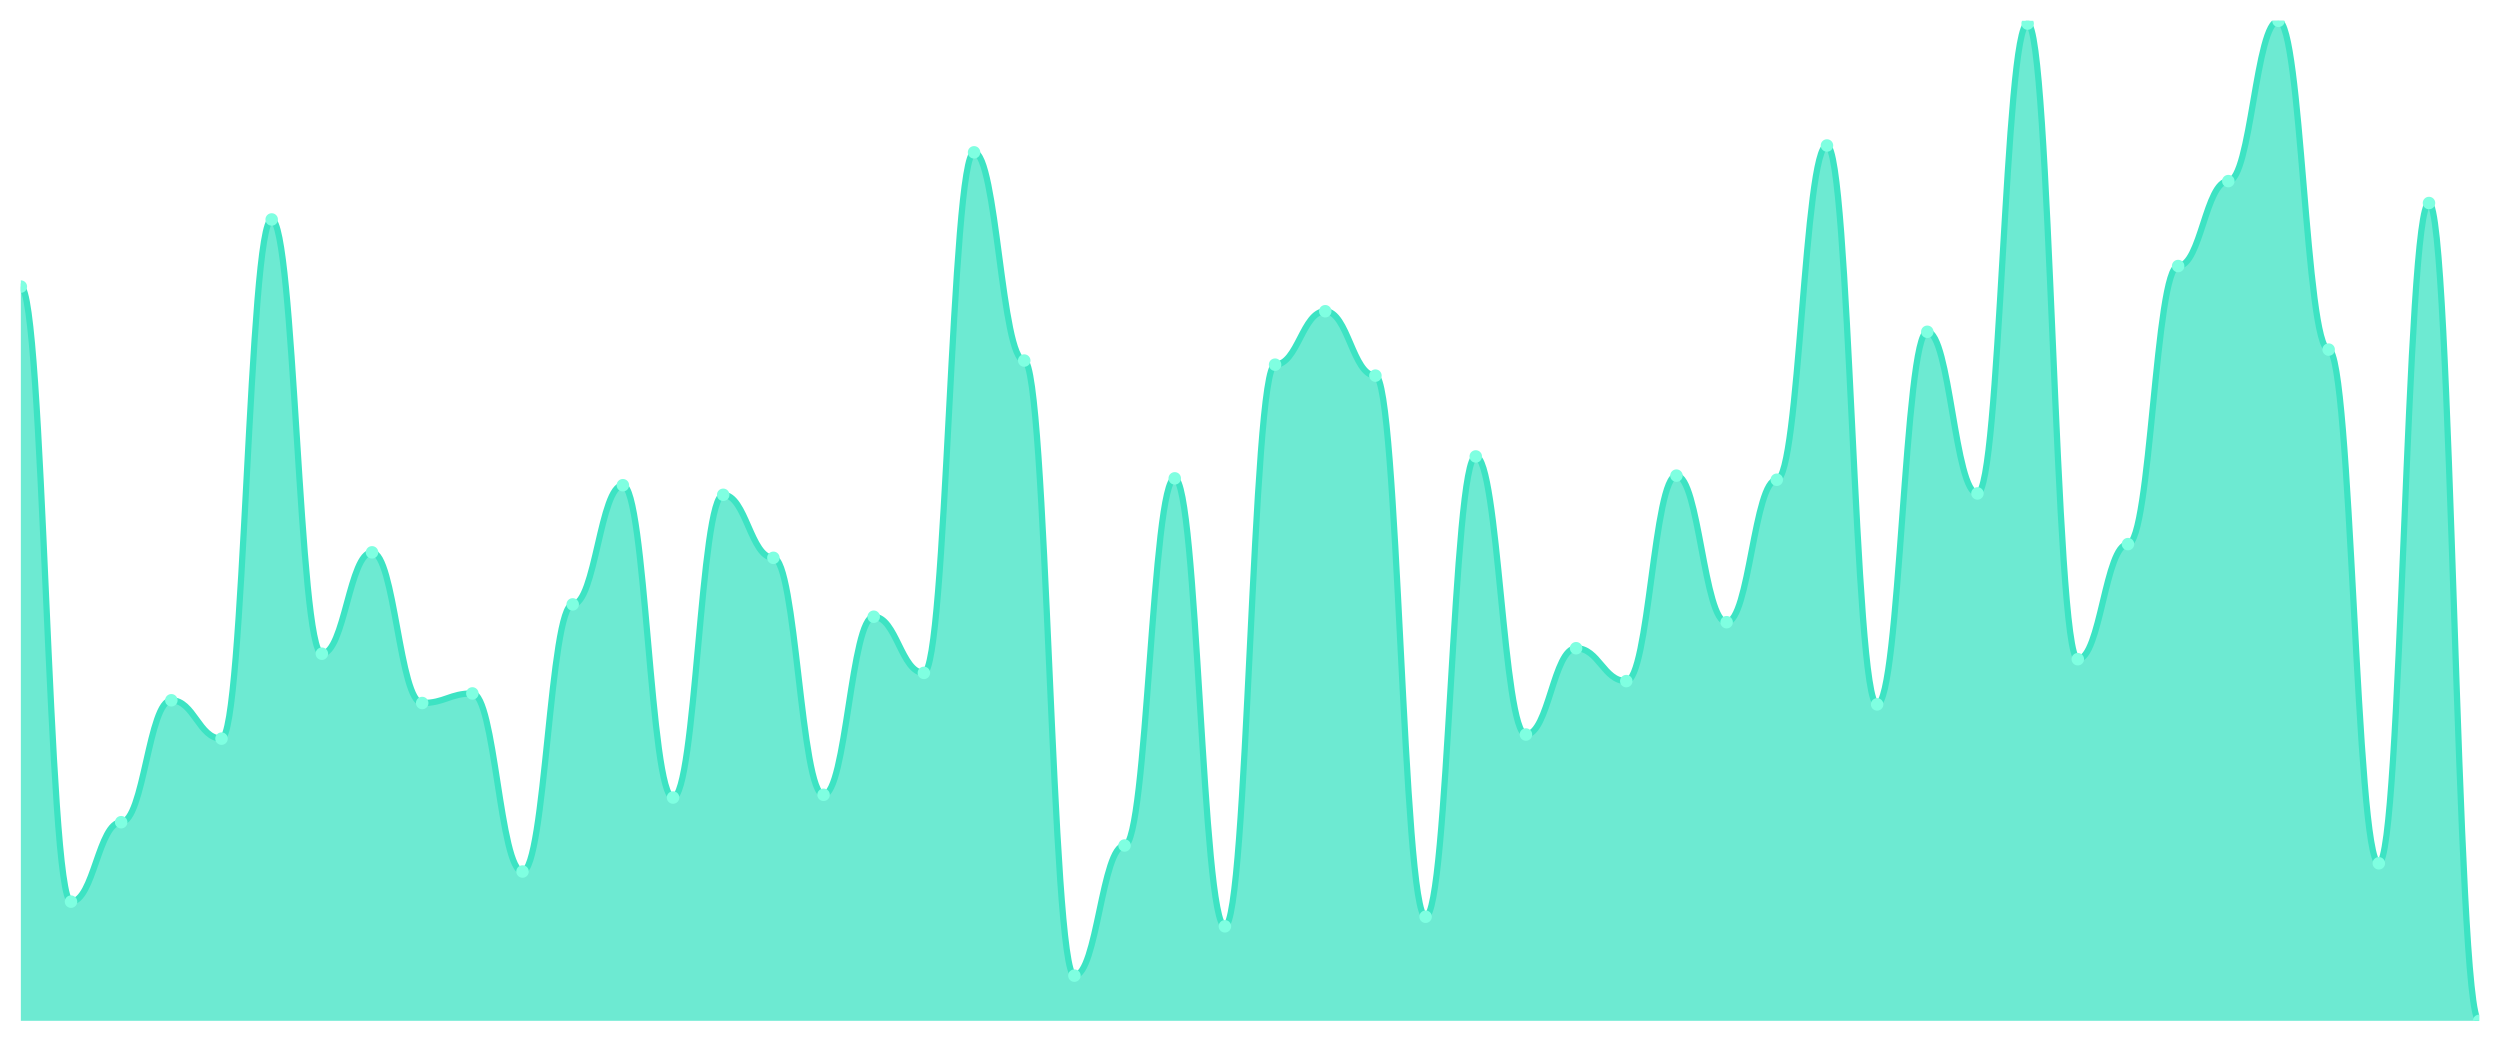
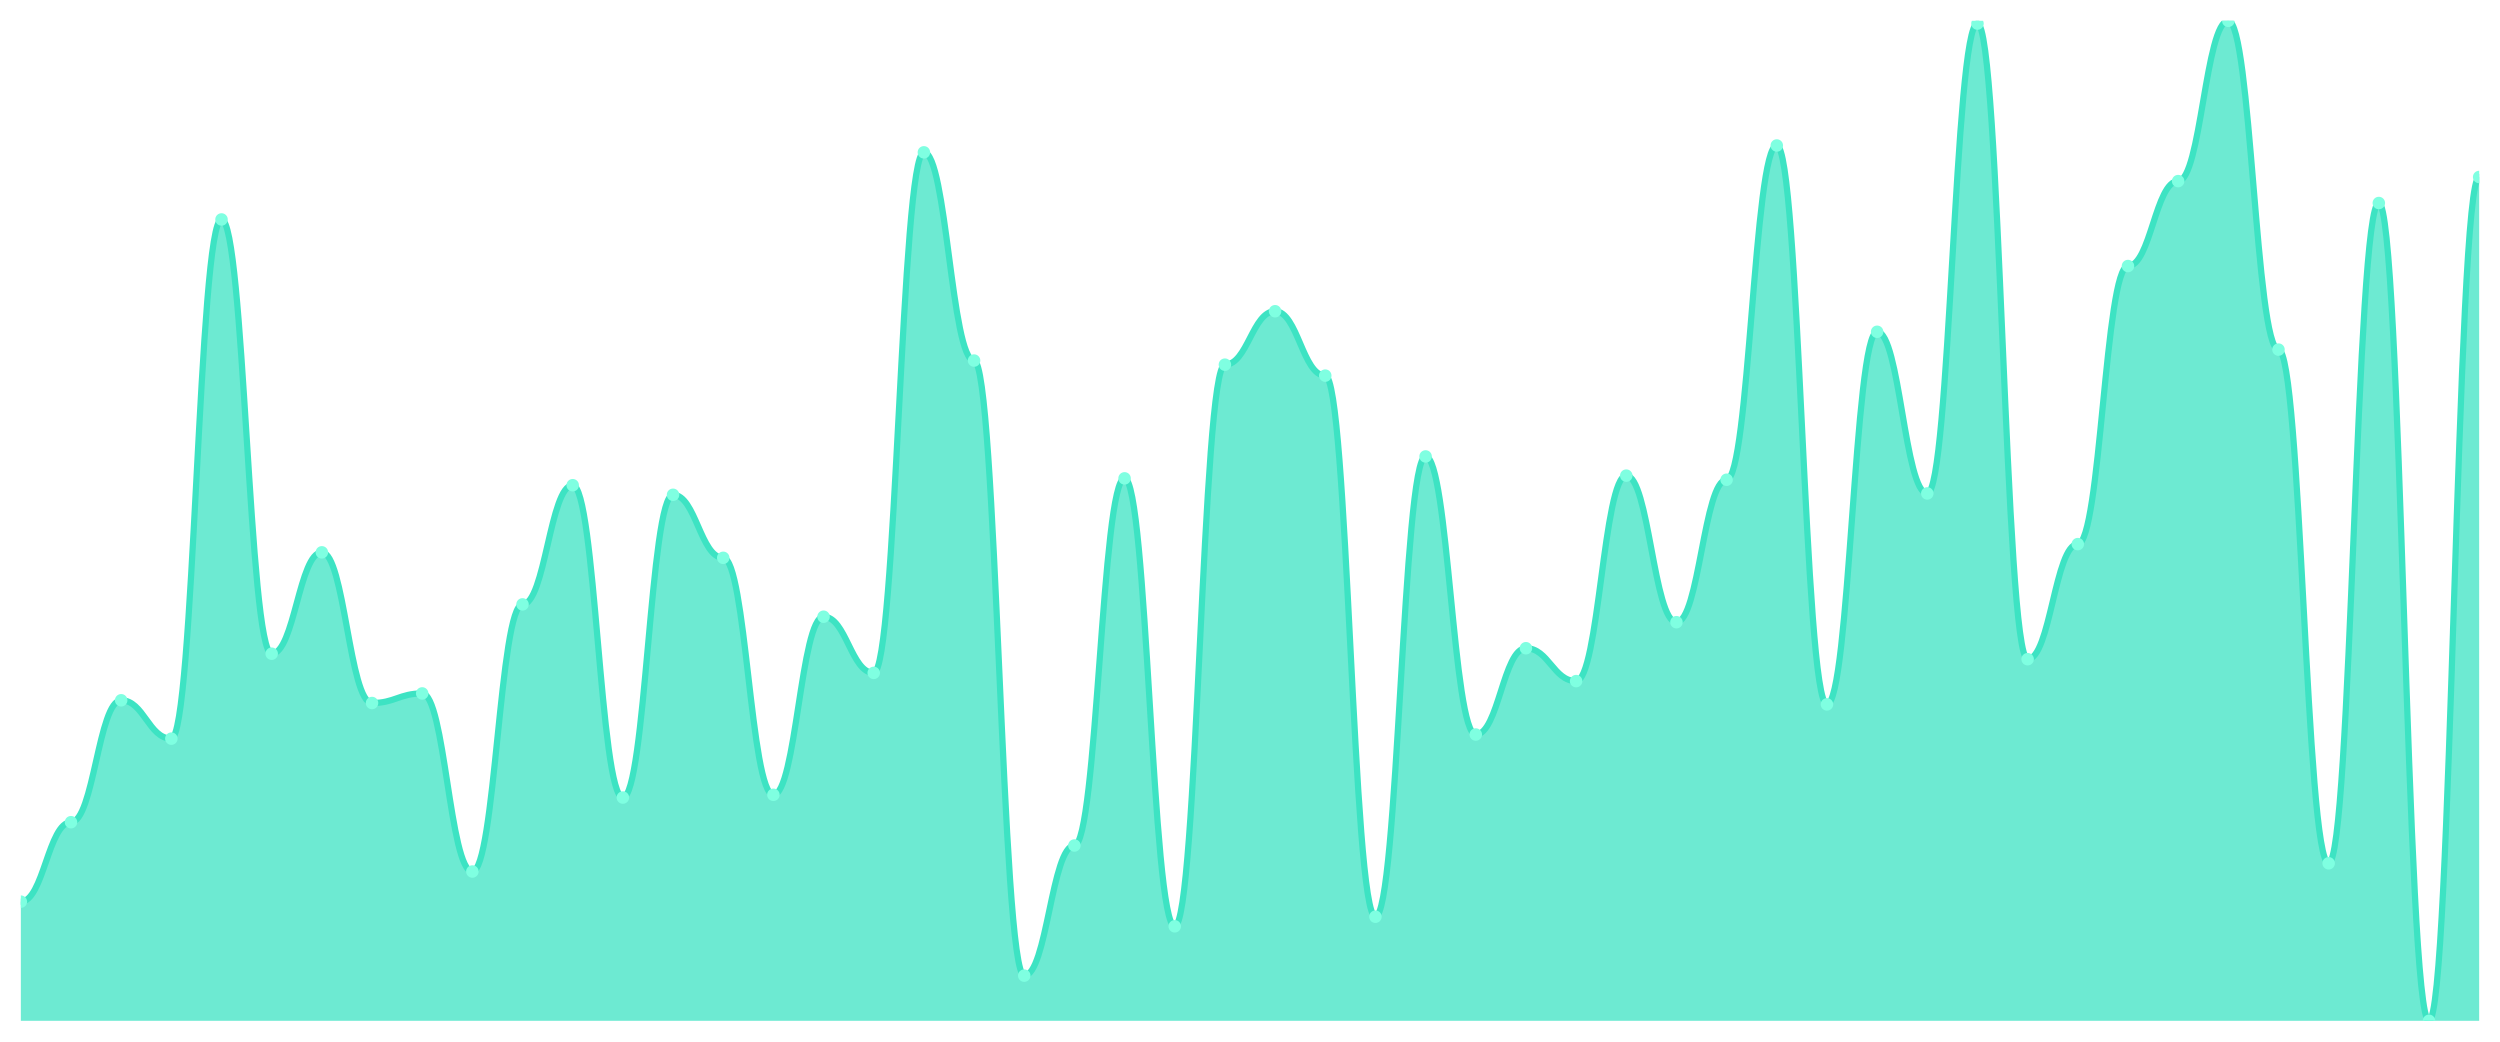
<svg xmlns="http://www.w3.org/2000/svg" viewBox="0 0 1200 500" width="1200" height="500">
  <defs>
    <clipPath id="c">
      <rect x="10" y="10" width="1180" height="480" />
    </clipPath>
  </defs>
  <rect width="1200" height="500" fill="none" />
  <g clip-path="url(#c)">
-     <path d="M 10,490 L 10,137.562 C 20.837,137.562 23.245,432.795 34.082,432.795 C 44.918,432.795 47.327,394.658 58.163,394.658 C 69,394.658 71.408,336.137 82.245,336.137 C 93.082,336.137 95.49,354.548 106.327,354.548 C 117.163,354.548 119.571,105.342 130.408,105.342 C 141.245,105.342 143.653,313.781 154.49,313.781 C 165.327,313.781 167.735,265.123 178.571,265.123 C 189.408,265.123 191.816,337.452 202.653,337.452 C 213.49,337.452 215.898,332.849 226.735,332.849 C 237.571,332.849 239.98,418.329 250.816,418.329 C 261.653,418.329 264.061,290.11 274.898,290.11 C 285.735,290.11 288.143,232.904 298.98,232.904 C 309.816,232.904 312.224,382.822 323.061,382.822 C 333.898,382.822 336.306,237.507 347.143,237.507 C 357.98,237.507 360.388,267.753 371.224,267.753 C 382.061,267.753 384.469,381.507 395.306,381.507 C 406.143,381.507 408.551,296.027 419.388,296.027 C 430.224,296.027 432.633,322.986 443.469,322.986 C 454.306,322.986 456.714,73.123 467.551,73.123 C 478.388,73.123 480.796,173.068 491.633,173.068 C 502.469,173.068 504.878,468.301 515.714,468.301 C 526.551,468.301 528.959,405.836 539.796,405.836 C 550.633,405.836 553.041,229.616 563.878,229.616 C 574.714,229.616 577.122,444.63 587.959,444.63 C 598.796,444.63 601.204,175.041 612.041,175.041 C 622.878,175.041 625.286,149.397 636.122,149.397 C 646.959,149.397 649.367,180.301 660.204,180.301 C 671.041,180.301 673.449,440.027 684.286,440.027 C 695.122,440.027 697.531,219.096 708.367,219.096 C 719.204,219.096 721.612,352.575 732.449,352.575 C 743.286,352.575 745.694,311.151 756.531,311.151 C 767.367,311.151 769.776,326.932 780.612,326.932 C 791.449,326.932 793.857,228.301 804.694,228.301 C 815.531,228.301 817.939,298.658 828.776,298.658 C 839.612,298.658 842.02,230.274 852.857,230.274 C 863.694,230.274 866.102,69.836 876.939,69.836 C 887.776,69.836 890.184,338.11 901.02,338.11 C 911.857,338.11 914.265,159.26 925.102,159.26 C 935.939,159.26 938.347,236.849 949.184,236.849 C 960.02,236.849 962.429,11.315 973.265,11.315 C 984.102,11.315 986.51,316.411 997.347,316.411 C 1008.184,316.411 1010.592,261.178 1021.429,261.178 C 1032.265,261.178 1034.673,127.699 1045.51,127.699 C 1056.347,127.699 1058.755,86.932 1069.592,86.932 C 1080.429,86.932 1082.837,10 1093.673,10 C 1104.51,10 1106.918,167.808 1117.755,167.808 C 1128.592,167.808 1131,414.384 1141.837,414.384 C 1152.673,414.384 1155.082,97.452 1165.918,97.452 C 1176.755,97.452 1179.163,490 1190,490 L 1190,490 Z" fill="rgba(61,227,195,0.75)" />
-     <path d="M 10,137.562 C 20.837,137.562 23.245,432.795 34.082,432.795 C 44.918,432.795 47.327,394.658 58.163,394.658 C 69,394.658 71.408,336.137 82.245,336.137 C 93.082,336.137 95.49,354.548 106.327,354.548 C 117.163,354.548 119.571,105.342 130.408,105.342 C 141.245,105.342 143.653,313.781 154.49,313.781 C 165.327,313.781 167.735,265.123 178.571,265.123 C 189.408,265.123 191.816,337.452 202.653,337.452 C 213.49,337.452 215.898,332.849 226.735,332.849 C 237.571,332.849 239.98,418.329 250.816,418.329 C 261.653,418.329 264.061,290.11 274.898,290.11 C 285.735,290.11 288.143,232.904 298.98,232.904 C 309.816,232.904 312.224,382.822 323.061,382.822 C 333.898,382.822 336.306,237.507 347.143,237.507 C 357.98,237.507 360.388,267.753 371.224,267.753 C 382.061,267.753 384.469,381.507 395.306,381.507 C 406.143,381.507 408.551,296.027 419.388,296.027 C 430.224,296.027 432.633,322.986 443.469,322.986 C 454.306,322.986 456.714,73.123 467.551,73.123 C 478.388,73.123 480.796,173.068 491.633,173.068 C 502.469,173.068 504.878,468.301 515.714,468.301 C 526.551,468.301 528.959,405.836 539.796,405.836 C 550.633,405.836 553.041,229.616 563.878,229.616 C 574.714,229.616 577.122,444.63 587.959,444.63 C 598.796,444.63 601.204,175.041 612.041,175.041 C 622.878,175.041 625.286,149.397 636.122,149.397 C 646.959,149.397 649.367,180.301 660.204,180.301 C 671.041,180.301 673.449,440.027 684.286,440.027 C 695.122,440.027 697.531,219.096 708.367,219.096 C 719.204,219.096 721.612,352.575 732.449,352.575 C 743.286,352.575 745.694,311.151 756.531,311.151 C 767.367,311.151 769.776,326.932 780.612,326.932 C 791.449,326.932 793.857,228.301 804.694,228.301 C 815.531,228.301 817.939,298.658 828.776,298.658 C 839.612,298.658 842.02,230.274 852.857,230.274 C 863.694,230.274 866.102,69.836 876.939,69.836 C 887.776,69.836 890.184,338.11 901.02,338.11 C 911.857,338.11 914.265,159.26 925.102,159.26 C 935.939,159.26 938.347,236.849 949.184,236.849 C 960.02,236.849 962.429,11.315 973.265,11.315 C 984.102,11.315 986.51,316.411 997.347,316.411 C 1008.184,316.411 1010.592,261.178 1021.429,261.178 C 1032.265,261.178 1034.673,127.699 1045.51,127.699 C 1056.347,127.699 1058.755,86.932 1069.592,86.932 C 1080.429,86.932 1082.837,10 1093.673,10 C 1104.51,10 1106.918,167.808 1117.755,167.808 C 1128.592,167.808 1131,414.384 1141.837,414.384 C 1152.673,414.384 1155.082,97.452 1165.918,97.452 C 1176.755,97.452 1179.163,490 1190,490" fill="none" stroke="#3de3c3" stroke-width="3" stroke-linecap="round" stroke-linejoin="round" />
-     <circle cx="10" cy="137.562" r="3" fill="#7fffe1" />
-     <circle cx="34.082" cy="432.795" r="3" fill="#7fffe1" />
-     <circle cx="58.163" cy="394.658" r="3" fill="#7fffe1" />
-     <circle cx="82.245" cy="336.137" r="3" fill="#7fffe1" />
-     <circle cx="106.327" cy="354.548" r="3" fill="#7fffe1" />
-     <circle cx="130.408" cy="105.342" r="3" fill="#7fffe1" />
-     <circle cx="154.49" cy="313.781" r="3" fill="#7fffe1" />
-     <circle cx="178.571" cy="265.123" r="3" fill="#7fffe1" />
-     <circle cx="202.653" cy="337.452" r="3" fill="#7fffe1" />
-     <circle cx="226.735" cy="332.849" r="3" fill="#7fffe1" />
-     <circle cx="250.816" cy="418.329" r="3" fill="#7fffe1" />
-     <circle cx="274.898" cy="290.11" r="3" fill="#7fffe1" />
-     <circle cx="298.98" cy="232.904" r="3" fill="#7fffe1" />
-     <circle cx="323.061" cy="382.822" r="3" fill="#7fffe1" />
-     <circle cx="347.143" cy="237.507" r="3" fill="#7fffe1" />
-     <circle cx="371.224" cy="267.753" r="3" fill="#7fffe1" />
-     <circle cx="395.306" cy="381.507" r="3" fill="#7fffe1" />
-     <circle cx="419.388" cy="296.027" r="3" fill="#7fffe1" />
-     <circle cx="443.469" cy="322.986" r="3" fill="#7fffe1" />
-     <circle cx="467.551" cy="73.123" r="3" fill="#7fffe1" />
-     <circle cx="491.633" cy="173.068" r="3" fill="#7fffe1" />
-     <circle cx="515.714" cy="468.301" r="3" fill="#7fffe1" />
-     <circle cx="539.796" cy="405.836" r="3" fill="#7fffe1" />
-     <circle cx="563.878" cy="229.616" r="3" fill="#7fffe1" />
-     <circle cx="587.959" cy="444.63" r="3" fill="#7fffe1" />
-     <circle cx="612.041" cy="175.041" r="3" fill="#7fffe1" />
-     <circle cx="636.122" cy="149.397" r="3" fill="#7fffe1" />
-     <circle cx="660.204" cy="180.301" r="3" fill="#7fffe1" />
-     <circle cx="684.286" cy="440.027" r="3" fill="#7fffe1" />
-     <circle cx="708.367" cy="219.096" r="3" fill="#7fffe1" />
-     <circle cx="732.449" cy="352.575" r="3" fill="#7fffe1" />
-     <circle cx="756.531" cy="311.151" r="3" fill="#7fffe1" />
-     <circle cx="780.612" cy="326.932" r="3" fill="#7fffe1" />
-     <circle cx="804.694" cy="228.301" r="3" fill="#7fffe1" />
-     <circle cx="828.776" cy="298.658" r="3" fill="#7fffe1" />
-     <circle cx="852.857" cy="230.274" r="3" fill="#7fffe1" />
-     <circle cx="876.939" cy="69.836" r="3" fill="#7fffe1" />
-     <circle cx="901.02" cy="338.11" r="3" fill="#7fffe1" />
-     <circle cx="925.102" cy="159.26" r="3" fill="#7fffe1" />
-     <circle cx="949.184" cy="236.849" r="3" fill="#7fffe1" />
-     <circle cx="973.265" cy="11.315" r="3" fill="#7fffe1" />
-     <circle cx="997.347" cy="316.411" r="3" fill="#7fffe1" />
-     <circle cx="1021.429" cy="261.178" r="3" fill="#7fffe1" />
-     <circle cx="1045.51" cy="127.699" r="3" fill="#7fffe1" />
-     <circle cx="1069.592" cy="86.932" r="3" fill="#7fffe1" />
-     <circle cx="1093.673" cy="10" r="3" fill="#7fffe1" />
-     <circle cx="1117.755" cy="167.808" r="3" fill="#7fffe1" />
-     <circle cx="1141.837" cy="414.384" r="3" fill="#7fffe1" />
-     <circle cx="1165.918" cy="97.452" r="3" fill="#7fffe1" />
-     <circle cx="1190" cy="490" r="3" fill="#7fffe1" />
+     <path d="M 10,490 L 10,432.795 C 20.837,432.795 23.245,394.658 34.082,394.658 C 44.918,394.658 47.327,336.137 58.163,336.137 C 69,336.137 71.408,354.548 82.245,354.548 C 93.082,354.548 95.49,105.342 106.327,105.342 C 117.163,105.342 119.571,313.781 130.408,313.781 C 141.245,313.781 143.653,265.123 154.49,265.123 C 165.327,265.123 167.735,337.452 178.571,337.452 C 189.408,337.452 191.816,332.849 202.653,332.849 C 213.49,332.849 215.898,418.329 226.735,418.329 C 237.571,418.329 239.98,290.11 250.816,290.11 C 261.653,290.11 264.061,232.904 274.898,232.904 C 285.735,232.904 288.143,382.822 298.98,382.822 C 309.816,382.822 312.224,237.507 323.061,237.507 C 333.898,237.507 336.306,267.753 347.143,267.753 C 357.98,267.753 360.388,381.507 371.224,381.507 C 382.061,381.507 384.469,296.027 395.306,296.027 C 406.143,296.027 408.551,322.986 419.388,322.986 C 430.224,322.986 432.633,73.123 443.469,73.123 C 454.306,73.123 456.714,173.068 467.551,173.068 C 478.388,173.068 480.796,468.301 491.633,468.301 C 502.469,468.301 504.878,405.836 515.714,405.836 C 526.551,405.836 528.959,229.616 539.796,229.616 C 550.633,229.616 553.041,444.63 563.878,444.63 C 574.714,444.63 577.122,175.041 587.959,175.041 C 598.796,175.041 601.204,149.397 612.041,149.397 C 622.878,149.397 625.286,180.301 636.122,180.301 C 646.959,180.301 649.367,440.027 660.204,440.027 C 671.041,440.027 673.449,219.096 684.286,219.096 C 695.122,219.096 697.531,352.575 708.367,352.575 C 719.204,352.575 721.612,311.151 732.449,311.151 C 743.286,311.151 745.694,326.932 756.531,326.932 C 767.367,326.932 769.776,228.301 780.612,228.301 C 791.449,228.301 793.857,298.658 804.694,298.658 C 815.531,298.658 817.939,230.274 828.776,230.274 C 839.612,230.274 842.02,69.836 852.857,69.836 C 863.694,69.836 866.102,338.11 876.939,338.11 C 887.776,338.11 890.184,159.26 901.02,159.26 C 911.857,159.26 914.265,236.849 925.102,236.849 C 935.939,236.849 938.347,11.315 949.184,11.315 C 960.02,11.315 962.429,316.411 973.265,316.411 C 984.102,316.411 986.51,261.178 997.347,261.178 C 1008.184,261.178 1010.592,127.699 1021.429,127.699 C 1032.265,127.699 1034.673,86.932 1045.51,86.932 C 1056.347,86.932 1058.755,10 1069.592,10 C 1080.429,10 1082.837,167.808 1093.673,167.808 C 1104.51,167.808 1106.918,414.384 1117.755,414.384 C 1128.592,414.384 1131,97.452 1141.837,97.452 C 1152.673,97.452 1155.082,490 1165.918,490 C 1176.755,490 1179.163,84.959 1190,84.959 L 1190,490 Z" fill="rgba(61,227,195,0.75)" />
+     <path d="M 10,432.795 C 20.837,432.795 23.245,394.658 34.082,394.658 C 44.918,394.658 47.327,336.137 58.163,336.137 C 69,336.137 71.408,354.548 82.245,354.548 C 93.082,354.548 95.49,105.342 106.327,105.342 C 117.163,105.342 119.571,313.781 130.408,313.781 C 141.245,313.781 143.653,265.123 154.49,265.123 C 165.327,265.123 167.735,337.452 178.571,337.452 C 189.408,337.452 191.816,332.849 202.653,332.849 C 213.49,332.849 215.898,418.329 226.735,418.329 C 237.571,418.329 239.98,290.11 250.816,290.11 C 261.653,290.11 264.061,232.904 274.898,232.904 C 285.735,232.904 288.143,382.822 298.98,382.822 C 309.816,382.822 312.224,237.507 323.061,237.507 C 333.898,237.507 336.306,267.753 347.143,267.753 C 357.98,267.753 360.388,381.507 371.224,381.507 C 382.061,381.507 384.469,296.027 395.306,296.027 C 406.143,296.027 408.551,322.986 419.388,322.986 C 430.224,322.986 432.633,73.123 443.469,73.123 C 454.306,73.123 456.714,173.068 467.551,173.068 C 478.388,173.068 480.796,468.301 491.633,468.301 C 502.469,468.301 504.878,405.836 515.714,405.836 C 526.551,405.836 528.959,229.616 539.796,229.616 C 550.633,229.616 553.041,444.63 563.878,444.63 C 574.714,444.63 577.122,175.041 587.959,175.041 C 598.796,175.041 601.204,149.397 612.041,149.397 C 622.878,149.397 625.286,180.301 636.122,180.301 C 646.959,180.301 649.367,440.027 660.204,440.027 C 671.041,440.027 673.449,219.096 684.286,219.096 C 695.122,219.096 697.531,352.575 708.367,352.575 C 719.204,352.575 721.612,311.151 732.449,311.151 C 743.286,311.151 745.694,326.932 756.531,326.932 C 767.367,326.932 769.776,228.301 780.612,228.301 C 791.449,228.301 793.857,298.658 804.694,298.658 C 815.531,298.658 817.939,230.274 828.776,230.274 C 839.612,230.274 842.02,69.836 852.857,69.836 C 863.694,69.836 866.102,338.11 876.939,338.11 C 887.776,338.11 890.184,159.26 901.02,159.26 C 911.857,159.26 914.265,236.849 925.102,236.849 C 935.939,236.849 938.347,11.315 949.184,11.315 C 960.02,11.315 962.429,316.411 973.265,316.411 C 984.102,316.411 986.51,261.178 997.347,261.178 C 1008.184,261.178 1010.592,127.699 1021.429,127.699 C 1032.265,127.699 1034.673,86.932 1045.51,86.932 C 1056.347,86.932 1058.755,10 1069.592,10 C 1080.429,10 1082.837,167.808 1093.673,167.808 C 1104.51,167.808 1106.918,414.384 1117.755,414.384 C 1128.592,414.384 1131,97.452 1141.837,97.452 C 1152.673,97.452 1155.082,490 1165.918,490 C 1176.755,490 1179.163,84.959 1190,84.959" fill="none" stroke="#3de3c3" stroke-width="3" stroke-linecap="round" stroke-linejoin="round" />
+     <circle cx="10" cy="432.795" r="3" fill="#7fffe1" />
+     <circle cx="34.082" cy="394.658" r="3" fill="#7fffe1" />
+     <circle cx="58.163" cy="336.137" r="3" fill="#7fffe1" />
+     <circle cx="82.245" cy="354.548" r="3" fill="#7fffe1" />
+     <circle cx="106.327" cy="105.342" r="3" fill="#7fffe1" />
+     <circle cx="130.408" cy="313.781" r="3" fill="#7fffe1" />
+     <circle cx="154.49" cy="265.123" r="3" fill="#7fffe1" />
+     <circle cx="178.571" cy="337.452" r="3" fill="#7fffe1" />
+     <circle cx="202.653" cy="332.849" r="3" fill="#7fffe1" />
+     <circle cx="226.735" cy="418.329" r="3" fill="#7fffe1" />
+     <circle cx="250.816" cy="290.11" r="3" fill="#7fffe1" />
+     <circle cx="274.898" cy="232.904" r="3" fill="#7fffe1" />
+     <circle cx="298.98" cy="382.822" r="3" fill="#7fffe1" />
+     <circle cx="323.061" cy="237.507" r="3" fill="#7fffe1" />
+     <circle cx="347.143" cy="267.753" r="3" fill="#7fffe1" />
+     <circle cx="371.224" cy="381.507" r="3" fill="#7fffe1" />
+     <circle cx="395.306" cy="296.027" r="3" fill="#7fffe1" />
+     <circle cx="419.388" cy="322.986" r="3" fill="#7fffe1" />
+     <circle cx="443.469" cy="73.123" r="3" fill="#7fffe1" />
+     <circle cx="467.551" cy="173.068" r="3" fill="#7fffe1" />
+     <circle cx="491.633" cy="468.301" r="3" fill="#7fffe1" />
+     <circle cx="515.714" cy="405.836" r="3" fill="#7fffe1" />
+     <circle cx="539.796" cy="229.616" r="3" fill="#7fffe1" />
+     <circle cx="563.878" cy="444.63" r="3" fill="#7fffe1" />
+     <circle cx="587.959" cy="175.041" r="3" fill="#7fffe1" />
+     <circle cx="612.041" cy="149.397" r="3" fill="#7fffe1" />
+     <circle cx="636.122" cy="180.301" r="3" fill="#7fffe1" />
+     <circle cx="660.204" cy="440.027" r="3" fill="#7fffe1" />
+     <circle cx="684.286" cy="219.096" r="3" fill="#7fffe1" />
+     <circle cx="708.367" cy="352.575" r="3" fill="#7fffe1" />
+     <circle cx="732.449" cy="311.151" r="3" fill="#7fffe1" />
+     <circle cx="756.531" cy="326.932" r="3" fill="#7fffe1" />
+     <circle cx="780.612" cy="228.301" r="3" fill="#7fffe1" />
+     <circle cx="804.694" cy="298.658" r="3" fill="#7fffe1" />
+     <circle cx="828.776" cy="230.274" r="3" fill="#7fffe1" />
+     <circle cx="852.857" cy="69.836" r="3" fill="#7fffe1" />
+     <circle cx="876.939" cy="338.11" r="3" fill="#7fffe1" />
+     <circle cx="901.02" cy="159.26" r="3" fill="#7fffe1" />
+     <circle cx="925.102" cy="236.849" r="3" fill="#7fffe1" />
+     <circle cx="949.184" cy="11.315" r="3" fill="#7fffe1" />
+     <circle cx="973.265" cy="316.411" r="3" fill="#7fffe1" />
+     <circle cx="997.347" cy="261.178" r="3" fill="#7fffe1" />
+     <circle cx="1021.429" cy="127.699" r="3" fill="#7fffe1" />
+     <circle cx="1045.51" cy="86.932" r="3" fill="#7fffe1" />
+     <circle cx="1069.592" cy="10" r="3" fill="#7fffe1" />
+     <circle cx="1093.673" cy="167.808" r="3" fill="#7fffe1" />
+     <circle cx="1117.755" cy="414.384" r="3" fill="#7fffe1" />
+     <circle cx="1141.837" cy="97.452" r="3" fill="#7fffe1" />
+     <circle cx="1165.918" cy="490" r="3" fill="#7fffe1" />
+     <circle cx="1190" cy="84.959" r="3" fill="#7fffe1" />
  </g>
</svg>
